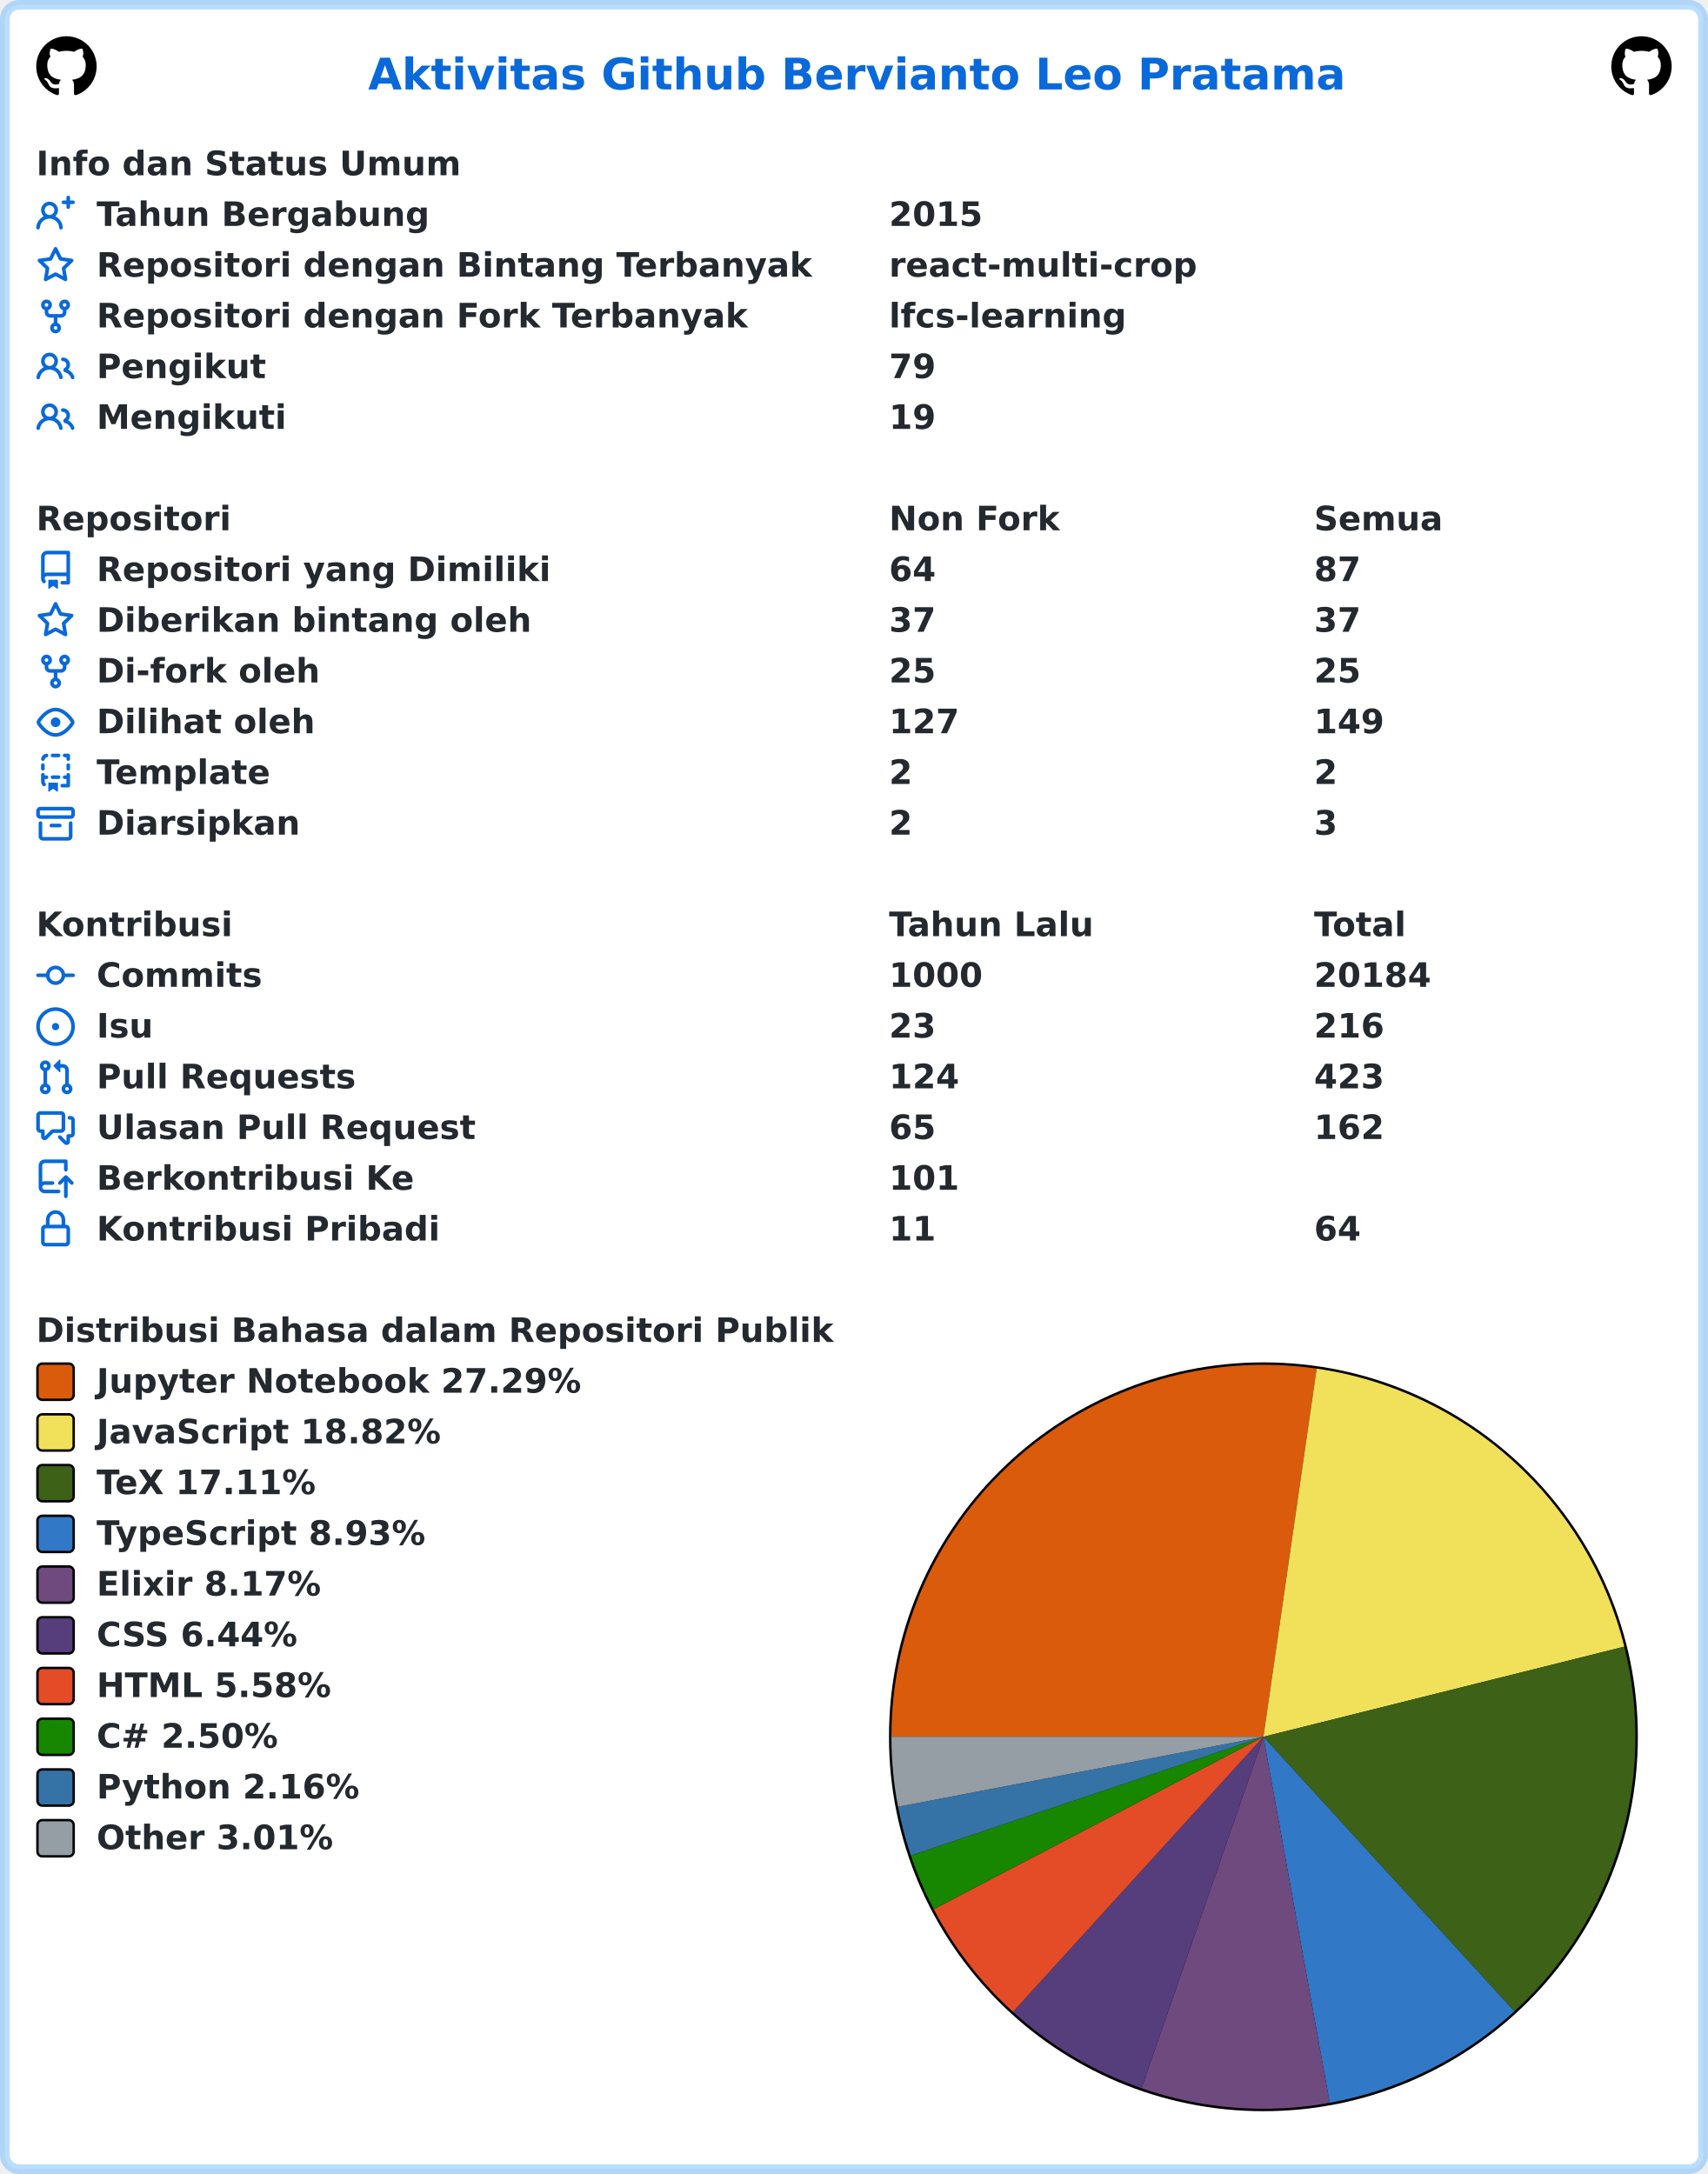
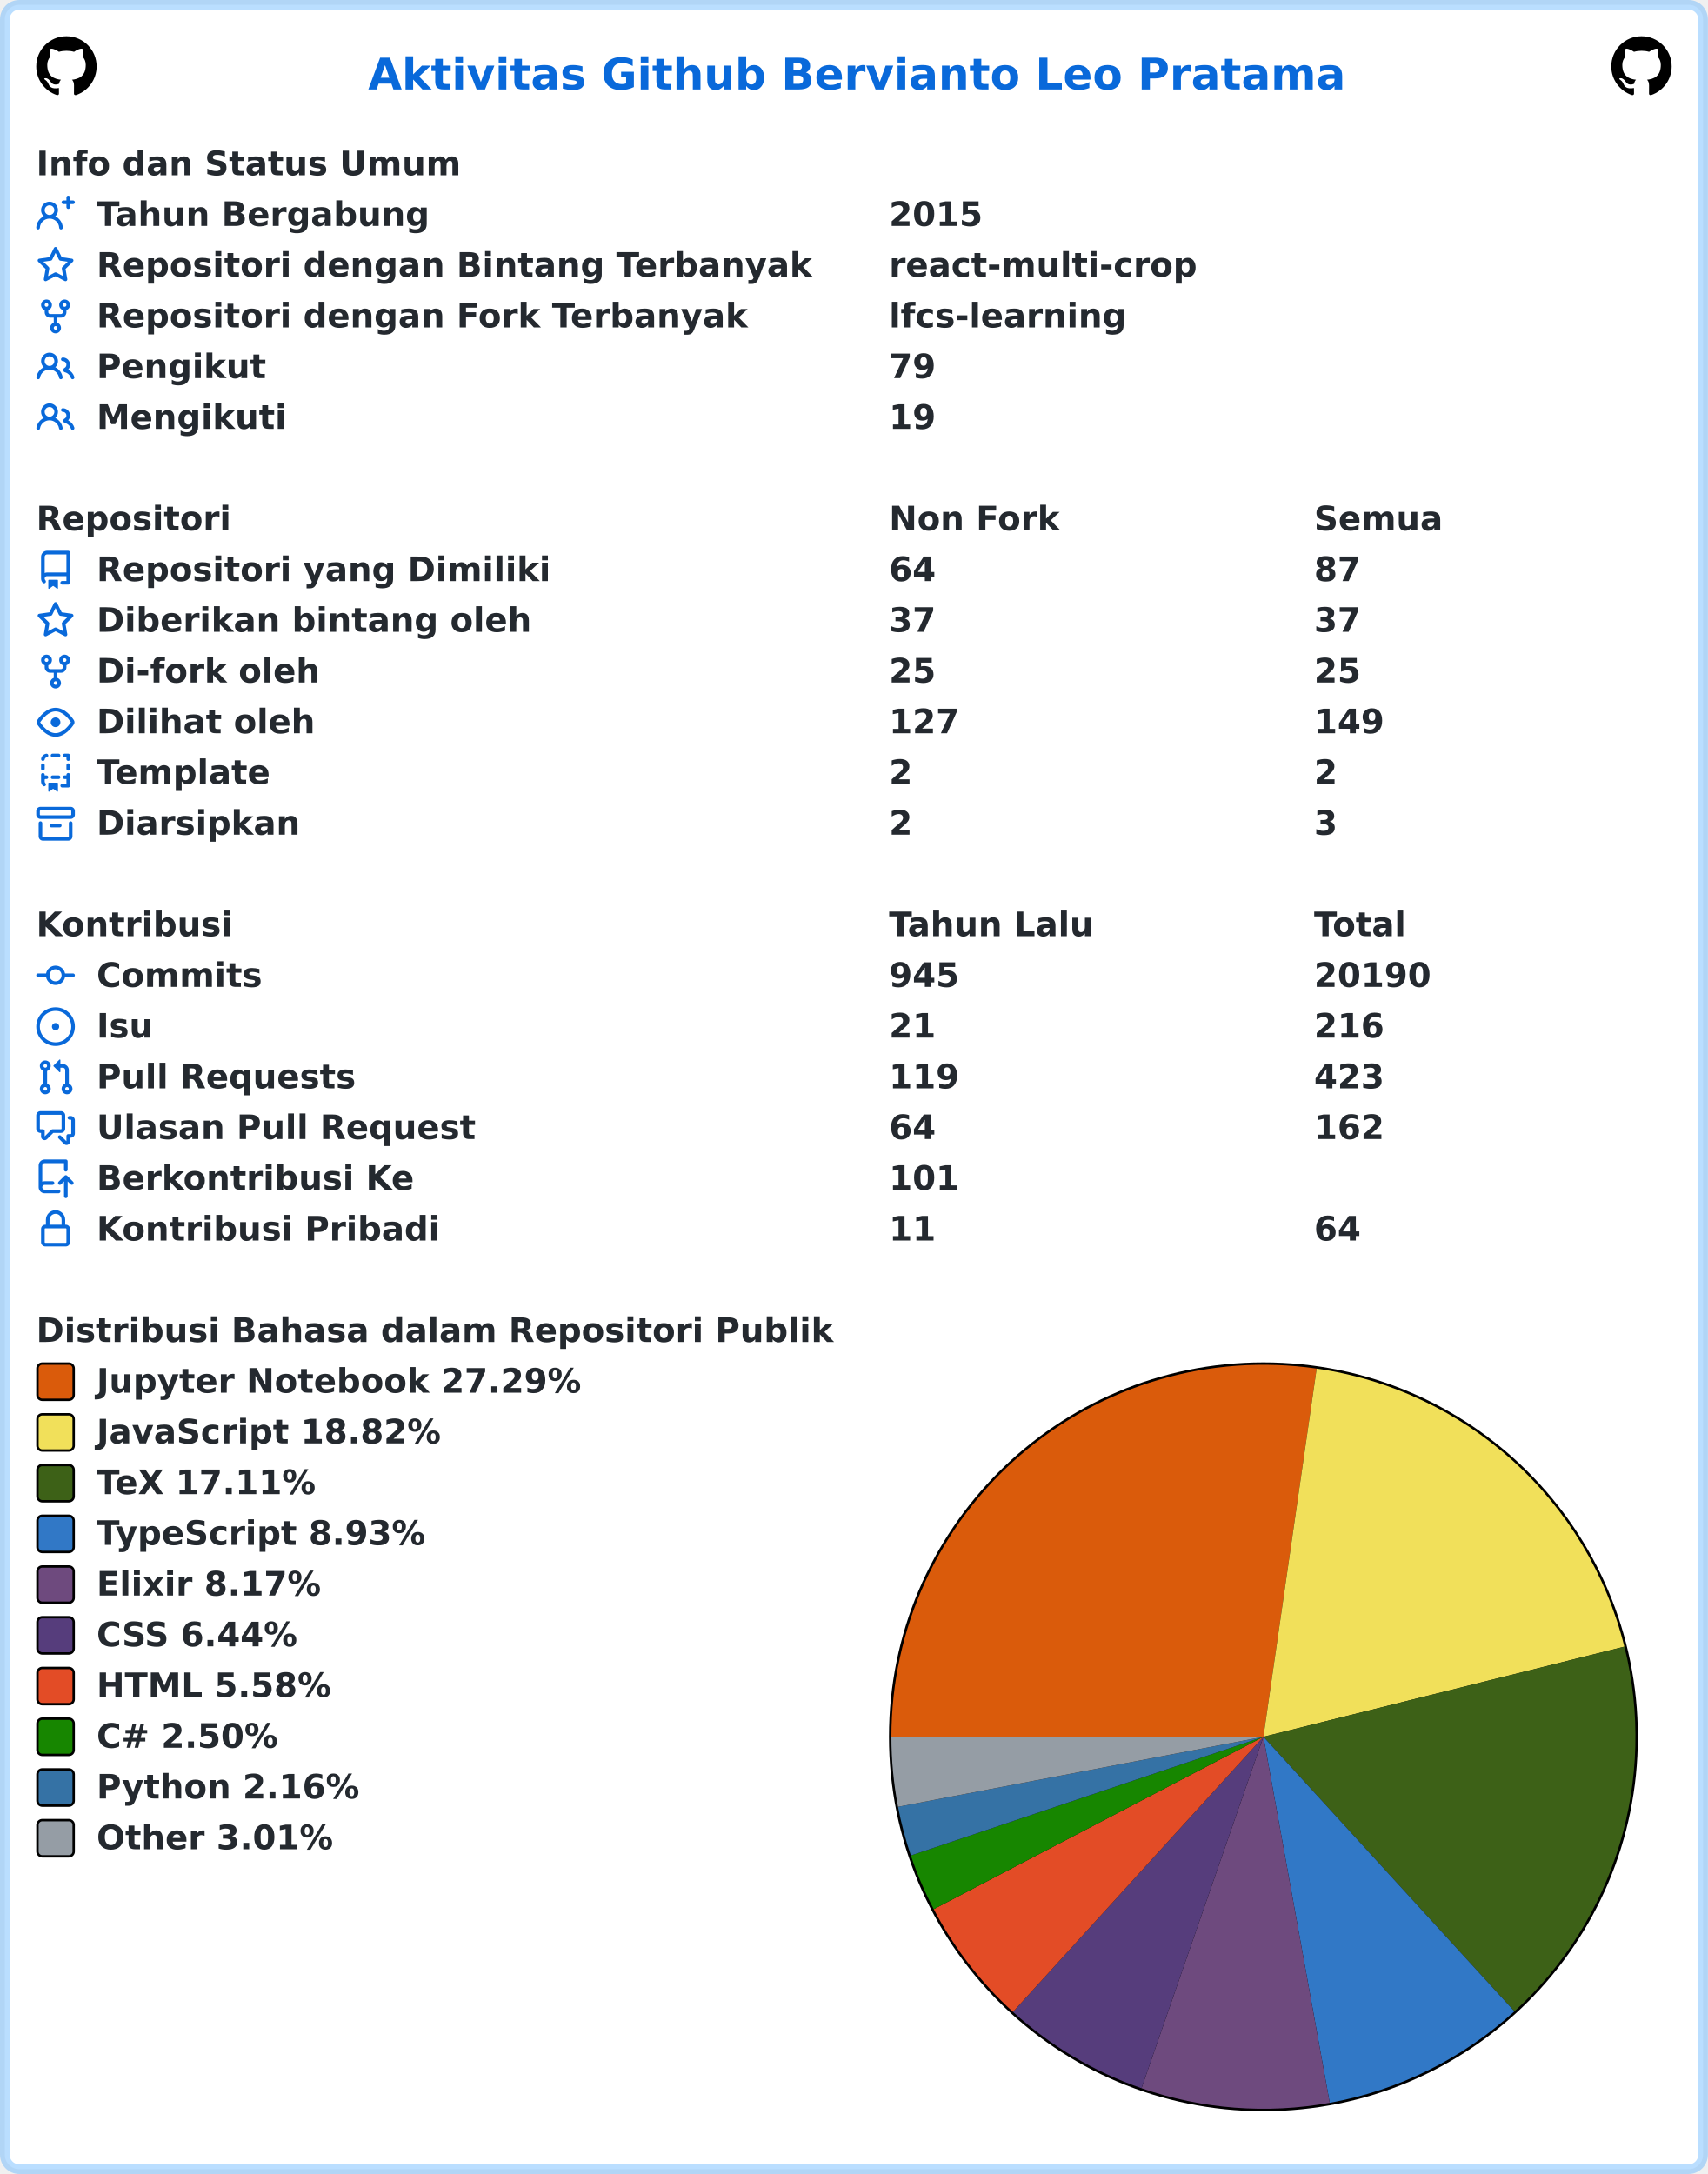
<svg xmlns="http://www.w3.org/2000/svg" width="707" height="900" viewBox="0 0 707 900" lang="id" xml:lang="id">
  <rect x="2" y="2" stroke-width="4" rx="6" width="703" height="896" stroke="rgba(84,174,255,0.4)" fill="#ffffff" />
  <g font-weight="600" font-size="110pt" font-family="Verdana,Geneva,DejaVu Sans,sans-serif" text-rendering="geometricPrecision">
    <text x="1239" y="301" lengthAdjust="spacingAndGlyphs" textLength="3261" transform="scale(0.123)" fill="#0969da">Aktivitas Github Bervianto Leo Pratama</text>
    <svg x="15" y="15" width="25" height="25" viewBox="0 0 16 16">
      <path fill="#000000" fill-rule="evenodd" d="M8 0C3.58 0 0 3.58 0 8c0 3.54 2.29 6.53 5.47 7.59.4.07.55-.17.55-.38 0-.19-.01-.82-.01-1.49-2.01.37-2.53-.49-2.69-.94-.09-.23-.48-.94-.82-1.13-.28-.15-.68-.52-.01-.53.63-.01 1.08.58 1.23.82.72 1.21 1.87.87 2.33.66.07-.52.28-.87.51-1.07-1.78-.2-3.64-.89-3.64-3.95 0-.87.31-1.59.82-2.15-.08-.2-.36-1.02.08-2.12 0 0 .67-.21 2.2.82.64-.18 1.32-.27 2-.27.68 0 1.36.09 2 .27 1.53-1.04 2.2-.82 2.2-.82.44 1.1.16 1.92.08 2.12.51.56.82 1.27.82 2.15 0 3.07-1.87 3.75-3.65 3.95.29.25.54.73.54 1.48 0 1.07-.01 1.93-.01 2.2 0 .21.15.46.55.38A8.013 8.013 0 0016 8c0-4.42-3.58-8-8-8z" />
    </svg>
    <svg x="667" y="15" width="25" height="25" viewBox="0 0 16 16">
      <path fill="#000000" fill-rule="evenodd" d="M8 0C3.58 0 0 3.58 0 8c0 3.54 2.29 6.53 5.47 7.59.4.07.55-.17.55-.38 0-.19-.01-.82-.01-1.49-2.01.37-2.53-.49-2.69-.94-.09-.23-.48-.94-.82-1.13-.28-.15-.68-.52-.01-.53.63-.01 1.08.58 1.23.82.72 1.21 1.87.87 2.33.66.07-.52.28-.87.51-1.07-1.78-.2-3.64-.89-3.64-3.95 0-.87.31-1.59.82-2.15-.08-.2-.36-1.02.08-2.12 0 0 .67-.21 2.2.82.64-.18 1.32-.27 2-.27.68 0 1.36.09 2 .27 1.53-1.04 2.2-.82 2.2-.82.44 1.1.16 1.92.08 2.12.51.56.82 1.27.82 2.15 0 3.07-1.87 3.75-3.65 3.95.29.25.54.73.54 1.48 0 1.07-.01 1.93-.01 2.2 0 .21.15.46.55.38A8.013 8.013 0 0016 8c0-4.42-3.58-8-8-8z" />
    </svg>
    <g transform="translate(0, 60)" fill="#24292f">
      <g transform="translate(15, 0)">
        <g transform="scale(0.095)">
          <text x="0" y="132" textLength="1852" lengthAdjust="spacingAndGlyphs">Info dan Status Umum</text>
        </g>
      </g>
      <g transform="translate(15, 21)">
        <path fill="#0969da" fill-rule="evenodd" d="M13.25 0a.75.75 0 01.75.75V2h1.25a.75.75 0 010 1.5H14v1.25a.75.75 0 01-1.5 0V3.5h-1.25a.75.75 0 010-1.5h1.25V.75a.75.75 0 01.75-.75zM5.5 4a2 2 0 100 4 2 2 0 000-4zm2.4 4.548a3.5 3.5 0 10-4.799 0 5.527 5.527 0 00-3.1 4.66.75.75 0 101.498.085A4.01 4.01 0 015.5 9.5a4.01 4.01 0 014.001 3.793.75.75 0 101.498-.086 5.527 5.527 0 00-3.1-4.659z" />
        <g transform="scale(0.095)">
          <text lengthAdjust="spacingAndGlyphs" textLength="1478" x="263" y="132">Tahun Bergabung</text>
          <text lengthAdjust="spacingAndGlyphs" textLength="420" x="3716" y="132">2015</text>
        </g>
      </g>
      <g transform="translate(15, 42)">
        <path fill="#0969da" fill-rule="evenodd" d="M8 .25a.75.75 0 01.673.418l1.882 3.815 4.21.612a.75.75 0 01.416 1.279l-3.046 2.97.719 4.192a.75.75 0 01-1.088.791L8 12.347l-3.766 1.98a.75.75 0 01-1.088-.79l.72-4.194L.818 6.374a.75.75 0 01.416-1.28l4.21-.611L7.327.668A.75.75 0 018 .25zm0 2.445L6.615 5.5a.75.75 0 01-.564.41l-3.097.45 2.24 2.184a.75.75 0 01.216.664l-.528 3.084 2.769-1.456a.75.75 0 01.698 0l2.77 1.456-.53-3.084a.75.75 0 01.216-.664l2.24-2.183-3.096-.45a.75.75 0 01-.564-.41L8 2.694v.001z" />
        <g transform="scale(0.095)">
          <text lengthAdjust="spacingAndGlyphs" textLength="3126" x="263" y="132">Repositori dengan Bintang Terbanyak</text>
          <text lengthAdjust="spacingAndGlyphs" textLength="1330" x="3716" y="132">react-multi-crop</text>
        </g>
      </g>
      <g transform="translate(15, 63)">
        <path fill="#0969da" fill-rule="evenodd" d="M5 3.25a.75.75 0 11-1.5 0 .75.75 0 011.5 0zm0 2.122a2.25 2.25 0 10-1.5 0v.878A2.25 2.25 0 005.75 8.5h1.5v2.128a2.251 2.251 0 101.5 0V8.5h1.5a2.25 2.25 0 002.25-2.25v-.878a2.25 2.25 0 10-1.5 0v.878a.75.75 0 01-.75.75h-4.5A.75.75 0 015 6.25v-.878zm3.75 7.378a.75.75 0 11-1.5 0 .75.75 0 011.5 0zm3-8.75a.75.75 0 100-1.5.75.75 0 000 1.5z" />
        <g transform="scale(0.095)">
          <text lengthAdjust="spacingAndGlyphs" textLength="2846" x="263" y="132">Repositori dengan Fork Terbanyak</text>
          <text lengthAdjust="spacingAndGlyphs" textLength="1018" x="3716" y="132">lfcs-learning</text>
        </g>
      </g>
      <g transform="translate(15, 84)">
        <path fill="#0969da" fill-rule="evenodd" d="M5.5 3.5a2 2 0 100 4 2 2 0 000-4zM2 5.5a3.5 3.5 0 115.898 2.549 5.507 5.507 0 013.034 4.084.75.75 0 11-1.482.235 4.001 4.001 0 00-7.9 0 .75.75 0 01-1.482-.236A5.507 5.507 0 013.102 8.05 3.49 3.49 0 012 5.5zM11 4a.75.75 0 100 1.5 1.5 1.5 0 01.666 2.844.75.75 0 00-.416.672v.352a.75.75 0 00.574.73c1.2.289 2.162 1.2 2.522 2.372a.75.75 0 101.434-.44 5.01 5.01 0 00-2.56-3.012A3 3 0 0011 4z" />
        <g transform="scale(0.095)">
          <text lengthAdjust="spacingAndGlyphs" textLength="723" x="263" y="132">Pengikut</text>
          <text lengthAdjust="spacingAndGlyphs" textLength="210" x="3716" y="132">79</text>
        </g>
      </g>
      <g transform="translate(15, 105)">
        <path fill="#0969da" fill-rule="evenodd" d="M5.5 3.5a2 2 0 100 4 2 2 0 000-4zM2 5.5a3.5 3.5 0 115.898 2.549 5.507 5.507 0 013.034 4.084.75.75 0 11-1.482.235 4.001 4.001 0 00-7.9 0 .75.75 0 01-1.482-.236A5.507 5.507 0 013.102 8.05 3.49 3.49 0 012 5.5zM11 4a.75.75 0 100 1.5 1.5 1.5 0 01.666 2.844.75.75 0 00-.416.672v.352a.75.75 0 00.574.73c1.2.289 2.162 1.2 2.522 2.372a.75.75 0 101.434-.44 5.01 5.01 0 00-2.56-3.012A3 3 0 0011 4z" />
        <g transform="scale(0.095)">
          <text lengthAdjust="spacingAndGlyphs" textLength="813" x="263" y="132">Mengikuti</text>
          <text lengthAdjust="spacingAndGlyphs" textLength="210" x="3716" y="132">19</text>
        </g>
      </g>
    </g>
    <g transform="translate(0, 207)" fill="#24292f">
      <g transform="translate(15, 0)">
        <g transform="scale(0.095)">
          <text x="0" y="132" textLength="832" lengthAdjust="spacingAndGlyphs">Repositori</text>
          <text x="3716" y="132" textLength="740" lengthAdjust="spacingAndGlyphs">Non Fork</text>
          <text x="5568" y="132" textLength="573" lengthAdjust="spacingAndGlyphs">Semua</text>
        </g>
      </g>
      <g transform="translate(15, 21)">
        <path fill="#0969da" fill-rule="evenodd" d="M2 2.5A2.5 2.5 0 014.5 0h8.75a.75.75 0 01.75.75v12.5a.75.75 0 01-.75.75h-2.5a.75.75 0 110-1.5h1.75v-2h-8a1 1 0 00-.714 1.7.75.75 0 01-1.072 1.05A2.495 2.495 0 012 11.5v-9zm10.5-1V9h-8c-.356 0-.694.074-1 .208V2.5a1 1 0 011-1h8zM5 12.25v3.25a.25.25 0 00.4.2l1.45-1.087a.25.25 0 01.3 0L8.6 15.7a.25.25 0 00.4-.2v-3.25a.25.25 0 00-.25-.25h-3.5a.25.25 0 00-.25.25z" />
        <g transform="scale(0.095)">
          <text lengthAdjust="spacingAndGlyphs" textLength="1962" x="263" y="132">Repositori yang Dimiliki</text>
          <text lengthAdjust="spacingAndGlyphs" textLength="210" x="3716" y="132">64</text>
          <text lengthAdjust="spacingAndGlyphs" textLength="210" x="5568" y="132">87</text>
        </g>
      </g>
      <g transform="translate(15, 42)">
        <path fill="#0969da" fill-rule="evenodd" d="M8 .25a.75.75 0 01.673.418l1.882 3.815 4.21.612a.75.75 0 01.416 1.279l-3.046 2.97.719 4.192a.75.75 0 01-1.088.791L8 12.347l-3.766 1.98a.75.75 0 01-1.088-.79l.72-4.194L.818 6.374a.75.75 0 01.416-1.28l4.21-.611L7.327.668A.75.75 0 018 .25zm0 2.445L6.615 5.5a.75.75 0 01-.564.41l-3.097.45 2.24 2.184a.75.75 0 01.216.664l-.528 3.084 2.769-1.456a.75.75 0 01.698 0l2.77 1.456-.53-3.084a.75.75 0 01.216-.664l2.24-2.183-3.096-.45a.75.75 0 01-.564-.41L8 2.694v.001z" />
        <g transform="scale(0.095)">
          <text lengthAdjust="spacingAndGlyphs" textLength="1887" x="263" y="132">Diberikan bintang oleh</text>
          <text lengthAdjust="spacingAndGlyphs" textLength="210" x="3716" y="132">37</text>
          <text lengthAdjust="spacingAndGlyphs" textLength="210" x="5568" y="132">37</text>
        </g>
      </g>
      <g transform="translate(15, 63)">
        <path fill="#0969da" fill-rule="evenodd" d="M5 3.25a.75.75 0 11-1.5 0 .75.75 0 011.5 0zm0 2.122a2.25 2.25 0 10-1.5 0v.878A2.25 2.25 0 005.75 8.5h1.5v2.128a2.251 2.251 0 101.5 0V8.5h1.5a2.25 2.25 0 002.25-2.25v-.878a2.25 2.25 0 10-1.5 0v.878a.75.75 0 01-.75.75h-4.5A.75.75 0 015 6.25v-.878zm3.75 7.378a.75.75 0 11-1.5 0 .75.75 0 011.5 0zm3-8.75a.75.75 0 100-1.5.75.75 0 000 1.5z" />
        <g transform="scale(0.095)">
          <text lengthAdjust="spacingAndGlyphs" textLength="963" x="263" y="132">Di-fork oleh</text>
          <text lengthAdjust="spacingAndGlyphs" textLength="210" x="3716" y="132">25</text>
          <text lengthAdjust="spacingAndGlyphs" textLength="210" x="5568" y="132">25</text>
        </g>
      </g>
      <g transform="translate(15, 84)">
        <path fill="#0969da" fill-rule="evenodd" d="M1.679 7.932c.412-.621 1.242-1.75 2.366-2.717C5.175 4.242 6.527 3.5 8 3.5c1.473 0 2.824.742 3.955 1.715 1.124.967 1.954 2.096 2.366 2.717a.119.119 0 010 .136c-.412.621-1.242 1.75-2.366 2.717C10.825 11.758 9.473 12.5 8 12.5c-1.473 0-2.824-.742-3.955-1.715C2.92 9.818 2.09 8.69 1.679 8.068a.119.119 0 010-.136zM8 2c-1.981 0-3.67.992-4.933 2.078C1.797 5.169.88 6.423.43 7.1a1.619 1.619 0 000 1.798c.45.678 1.367 1.932 2.637 3.024C4.329 13.008 6.019 14 8 14c1.981 0 3.67-.992 4.933-2.078 1.27-1.091 2.187-2.345 2.637-3.023a1.619 1.619 0 000-1.798c-.45-.678-1.367-1.932-2.637-3.023C11.671 2.992 9.981 2 8 2zm0 8a2 2 0 100-4 2 2 0 000 4z" />
        <g transform="scale(0.095)">
          <text lengthAdjust="spacingAndGlyphs" textLength="944" x="263" y="132">Dilihat oleh</text>
          <text lengthAdjust="spacingAndGlyphs" textLength="315" x="3716" y="132">127</text>
          <text lengthAdjust="spacingAndGlyphs" textLength="315" x="5568" y="132">149</text>
        </g>
      </g>
      <g transform="translate(15, 105)">
        <path fill="#0969da" fill-rule="evenodd" d="M6 .75A.75.75 0 016.75 0h2.5a.75.75 0 010 1.5h-2.5A.75.75 0 016 .75zm5 0a.75.75 0 01.75-.75h1.5a.75.75 0 01.75.75v1.5a.75.75 0 01-1.5 0V1.5h-.75A.75.75 0 0111 .75zM4.992.662a.75.75 0 01-.636.848c-.436.063-.783.41-.846.846a.75.75 0 01-1.485-.212A2.501 2.501 0 014.144.025a.75.75 0 01.848.637zM2.75 4a.75.75 0 01.75.75v1.5a.75.75 0 01-1.5 0v-1.5A.75.75 0 012.75 4zm10.5 0a.75.75 0 01.75.75v1.5a.75.75 0 01-1.5 0v-1.5a.75.75 0 01.75-.75zM2.75 8a.75.75 0 01.75.75v.268A1.72 1.72 0 013.75 9h.5a.75.75 0 010 1.5h-.5a.25.25 0 00-.25.25v.75c0 .28.114.532.3.714a.75.75 0 01-1.05 1.072A2.495 2.495 0 012 11.5V8.75A.75.75 0 012.75 8zm10.5 0a.75.75 0 01.75.75v4.5a.75.75 0 01-.75.75h-2.5a.75.75 0 010-1.5h1.75v-2h-.75a.75.75 0 010-1.5h.75v-.25a.75.75 0 01.75-.75zM6 9.75A.75.75 0 016.75 9h2.5a.75.75 0 010 1.5h-2.5A.75.75 0 016 9.75zm-1 2.5v3.25a.25.25 0 00.4.2l1.45-1.087a.25.25 0 01.3 0L8.6 15.7a.25.25 0 00.4-.2v-3.25a.25.25 0 00-.25-.25h-3.5a.25.25 0 00-.25.25z" />
        <g transform="scale(0.095)">
          <text lengthAdjust="spacingAndGlyphs" textLength="783" x="263" y="132">Template</text>
          <text lengthAdjust="spacingAndGlyphs" textLength="105" x="3716" y="132">2</text>
          <text lengthAdjust="spacingAndGlyphs" textLength="105" x="5568" y="132">2</text>
        </g>
      </g>
      <g transform="translate(15, 126)">
        <path fill="#0969da" fill-rule="evenodd" d="M1.75 2.5a.25.25 0 00-.25.25v1.5c0 .138.112.25.25.25h12.5a.25.25 0 00.25-.25v-1.5a.25.25 0 00-.25-.25H1.75zM0 2.75C0 1.784.784 1 1.75 1h12.5c.966 0 1.75.784 1.75 1.75v1.5A1.75 1.75 0 0114.25 6H1.75A1.75 1.75 0 010 4.25v-1.5zM1.75 7a.75.75 0 01.75.75v5.5c0 .138.112.25.25.25h10.5a.25.25 0 00.25-.25v-5.5a.75.75 0 111.5 0v5.5A1.75 1.75 0 0113.25 15H2.75A1.75 1.75 0 011 13.25v-5.5A.75.75 0 011.75 7zm4.5 1a.75.75 0 000 1.5h3.5a.75.75 0 100-1.5h-3.5z" />
        <g transform="scale(0.095)">
          <text lengthAdjust="spacingAndGlyphs" textLength="880" x="263" y="132">Diarsipkan</text>
          <text lengthAdjust="spacingAndGlyphs" textLength="105" x="3716" y="132">2</text>
          <text lengthAdjust="spacingAndGlyphs" textLength="105" x="5568" y="132">3</text>
        </g>
      </g>
    </g>
    <g transform="translate(0, 375)" fill="#24292f">
      <g transform="translate(15, 0)">
        <g transform="scale(0.095)">
          <text x="0" y="132" textLength="834" lengthAdjust="spacingAndGlyphs">Kontribusi</text>
          <text x="3716" y="132" textLength="914" lengthAdjust="spacingAndGlyphs">Tahun Lalu</text>
          <text x="5568" y="132" textLength="414" lengthAdjust="spacingAndGlyphs">Total</text>
        </g>
      </g>
      <g transform="translate(15, 21)">
        <path fill="#0969da" fill-rule="evenodd" d="M10.5 7.75a2.5 2.5 0 11-5 0 2.5 2.5 0 015 0zm1.43.75a4.002 4.002 0 01-7.86 0H.75a.75.75 0 110-1.5h3.32a4.001 4.001 0 017.86 0h3.32a.75.75 0 110 1.5h-3.32z" />
        <g transform="scale(0.095)">
          <text lengthAdjust="spacingAndGlyphs" textLength="734" x="263" y="132">Commits</text>
-           <text lengthAdjust="spacingAndGlyphs" textLength="420" x="3716" y="132">1000</text>
-           <text lengthAdjust="spacingAndGlyphs" textLength="525" x="5568" y="132">20184</text>
+           <text lengthAdjust="spacingAndGlyphs" textLength="315" x="3716" y="132">945</text>
+           <text lengthAdjust="spacingAndGlyphs" textLength="525" x="5568" y="132">20190</text>
        </g>
      </g>
      <g transform="translate(15, 42)">
        <path fill="#0969da" d="M8 9.5a1.5 1.5 0 100-3 1.5 1.5 0 000 3z" />
        <path fill="#0969da" fill-rule="evenodd" d="M8 0a8 8 0 100 16A8 8 0 008 0zM1.5 8a6.5 6.5 0 1113 0 6.5 6.5 0 01-13 0z" />
        <g transform="scale(0.095)">
          <text lengthAdjust="spacingAndGlyphs" textLength="238" x="263" y="132">Isu</text>
-           <text lengthAdjust="spacingAndGlyphs" textLength="210" x="3716" y="132">23</text>
+           <text lengthAdjust="spacingAndGlyphs" textLength="210" x="3716" y="132">21</text>
          <text lengthAdjust="spacingAndGlyphs" textLength="315" x="5568" y="132">216</text>
        </g>
      </g>
      <g transform="translate(15, 63)">
        <path fill="#0969da" fill-rule="evenodd" d="M7.177 3.073L9.573.677A.25.25 0 0110 .854v4.792a.25.25 0 01-.427.177L7.177 3.427a.25.25 0 010-.354zM3.75 2.5a.75.75 0 100 1.5.75.75 0 000-1.5zm-2.25.75a2.25 2.25 0 113 2.122v5.256a2.251 2.251 0 11-1.5 0V5.372A2.25 2.25 0 011.5 3.25zM11 2.5h-1V4h1a1 1 0 011 1v5.628a2.251 2.251 0 101.5 0V5A2.5 2.5 0 0011 2.5zm1 10.25a.75.75 0 111.5 0 .75.75 0 01-1.5 0zM3.75 12a.75.75 0 100 1.5.75.75 0 000-1.5z" />
        <g transform="scale(0.095)">
          <text lengthAdjust="spacingAndGlyphs" textLength="1113" x="263" y="132">Pull Requests</text>
-           <text lengthAdjust="spacingAndGlyphs" textLength="315" x="3716" y="132">124</text>
+           <text lengthAdjust="spacingAndGlyphs" textLength="315" x="3716" y="132">119</text>
          <text lengthAdjust="spacingAndGlyphs" textLength="315" x="5568" y="132">423</text>
        </g>
      </g>
      <g transform="translate(15, 84)">
        <path fill="#0969da" fill-rule="evenodd" d="M1.5 2.75a.25.25 0 01.25-.25h8.5a.25.25 0 01.25.25v5.5a.25.25 0 01-.25.25h-3.5a.75.75 0 00-.53.22L3.5 11.44V9.25a.75.75 0 00-.75-.75h-1a.25.25 0 01-.25-.25v-5.5zM1.75 1A1.75 1.75 0 000 2.75v5.5C0 9.216.784 10 1.75 10H2v1.543a1.457 1.457 0 002.487 1.03L7.061 10h3.189A1.75 1.75 0 0012 8.25v-5.5A1.75 1.75 0 0010.25 1h-8.5zM14.5 4.75a.25.25 0 00-.25-.25h-.5a.75.75 0 110-1.5h.5c.966 0 1.75.784 1.75 1.75v5.5A1.75 1.75 0 0114.25 12H14v1.543a1.457 1.457 0 01-2.487 1.03L9.22 12.28a.75.75 0 111.06-1.06l2.22 2.22v-2.19a.75.75 0 01.75-.75h1a.25.25 0 00.25-.25v-5.5z" />
        <g transform="scale(0.095)">
          <text lengthAdjust="spacingAndGlyphs" textLength="1640" x="263" y="132">Ulasan Pull Request</text>
-           <text lengthAdjust="spacingAndGlyphs" textLength="210" x="3716" y="132">65</text>
+           <text lengthAdjust="spacingAndGlyphs" textLength="210" x="3716" y="132">64</text>
          <text lengthAdjust="spacingAndGlyphs" textLength="315" x="5568" y="132">162</text>
        </g>
      </g>
      <g transform="translate(15, 105)">
        <path fill="#0969da" fill-rule="evenodd" d="M1 2.5A2.5 2.5 0 013.5 0h8.75a.75.75 0 01.75.75v3.5a.75.75 0 01-1.5 0V1.5h-8a1 1 0 00-1 1v6.708A2.492 2.492 0 013.5 9h3.25a.75.75 0 010 1.5H3.5a1 1 0 100 2h5.75a.75.75 0 010 1.5H3.5A2.5 2.5 0 011 11.5v-9zm13.23 7.79a.75.75 0 001.06-1.06l-2.505-2.505a.75.75 0 00-1.06 0L9.22 9.229a.75.75 0 001.06 1.061l1.225-1.224v6.184a.75.75 0 001.5 0V9.066l1.224 1.224z" />
        <g transform="scale(0.095)">
          <text lengthAdjust="spacingAndGlyphs" textLength="1366" x="263" y="132">Berkontribusi Ke</text>
          <text lengthAdjust="spacingAndGlyphs" textLength="315" x="3716" y="132">101</text>
        </g>
      </g>
      <g transform="translate(15, 126)">
        <path fill="#0969da" fill-rule="evenodd" d="M4 4v2h-.25A1.75 1.75 0 002 7.75v5.5c0 .966.784 1.75 1.75 1.75h8.5A1.75 1.75 0 0014 13.25v-5.5A1.75 1.75 0 0012.25 6H12V4a4 4 0 10-8 0zm6.5 2V4a2.5 2.5 0 00-5 0v2h5zM12 7.5h.25a.25.25 0 01.25.25v5.5a.25.25 0 01-.25.25h-8.5a.25.25 0 01-.25-.25v-5.5a.25.25 0 01.25-.25H12z" />
        <g transform="scale(0.095)">
          <text lengthAdjust="spacingAndGlyphs" textLength="1456" x="263" y="132">Kontribusi Pribadi</text>
          <text lengthAdjust="spacingAndGlyphs" textLength="210" x="3716" y="132">11</text>
          <text lengthAdjust="spacingAndGlyphs" textLength="210" x="5568" y="132">64</text>
        </g>
      </g>
    </g>
    <g transform="translate(0, 543)" fill="#24292f">
      <g transform="translate(15, 0)">
        <g transform="scale(0.095)">
          <text x="0" y="132" textLength="3438" lengthAdjust="spacingAndGlyphs">Distribusi Bahasa dalam Repositori Publik</text>
        </g>
      </g>
      <g transform="translate(368, 21)">
        <circle cx="155" cy="155" r="155" fill="#000000" />
      </g>
      <g transform="translate(369, 22)">
        <path fill-rule="evenodd" fill="#DA5B0B" d="M 0.0,154 A 154 154 0 0 1 176.041 1.585 L 154,154 Z" />
        <path fill-rule="evenodd" fill="#f1e05a" d="M 176.041,1.585 A 154 154 0 0 1 303.411 116.684 L 154,154 Z" />
        <path fill-rule="evenodd" fill="#3D6117" d="M 303.411,116.684 A 154 154 0 0 1 257.899 267.67 L 154,154 Z" />
        <path fill-rule="evenodd" fill="#3178c6" d="M 257.899,267.67 A 154 154 0 0 1 181.453 305.533 L 154,154 Z" />
        <path fill-rule="evenodd" fill="#6e4a7e" d="M 181.453,305.533 A 154 154 0 0 1 103.535 299.497 L 154,154 Z" />
        <path fill-rule="evenodd" fill="#563d7c" d="M 103.535,299.497 A 154 154 0 0 1 50.333 267.882 L 154,154 Z" />
        <path fill-rule="evenodd" fill="#e34c26" d="M 50.333,267.882 A 154 154 0 0 1 17.534 225.365 L 154,154 Z" />
        <path fill-rule="evenodd" fill="#178600" d="M 17.534,225.365 A 154 154 0 0 1 8.054 203.15 L 154,154 Z" />
        <path fill-rule="evenodd" fill="#3572A5" d="M 8.054,203.15 A 154 154 0 0 1 2.752 182.984 L 154,154 Z" />
        <path fill-rule="evenodd" fill="#959da5" d="M 2.752,182.984 A 154 154 0 0 1 0.0 154 L 154,154 Z" />
      </g>
      <g transform="translate(15, 21)">
        <rect x="0.5" y="0.5" rx="2" width="15" height="15" fill="#DA5B0B" stroke-width="1" stroke="#000000" />
        <text transform="scale(0.095)" x="263" y="132" textLength="2126" lengthAdjust="spacingAndGlyphs">Jupyter Notebook 27.29%</text>
      </g>
      <g transform="translate(15, 42)">
        <rect x="0.5" y="0.5" rx="2" width="15" height="15" fill="#f1e05a" stroke-width="1" stroke="#000000" />
        <text transform="scale(0.095)" x="263" y="132" textLength="1516" lengthAdjust="spacingAndGlyphs">JavaScript 18.82%</text>
      </g>
      <g transform="translate(15, 63)">
        <rect x="0.5" y="0.5" rx="2" width="15" height="15" fill="#3D6117" stroke-width="1" stroke="#000000" />
        <text transform="scale(0.095)" x="263" y="132" textLength="999" lengthAdjust="spacingAndGlyphs">TeX 17.11%</text>
      </g>
      <g transform="translate(15, 84)">
        <rect x="0.5" y="0.5" rx="2" width="15" height="15" fill="#3178c6" stroke-width="1" stroke="#000000" />
        <text transform="scale(0.095)" x="263" y="132" textLength="1462" lengthAdjust="spacingAndGlyphs">TypeScript 8.93%</text>
      </g>
      <g transform="translate(15, 105)">
        <rect x="0.5" y="0.5" rx="2" width="15" height="15" fill="#6e4a7e" stroke-width="1" stroke="#000000" />
        <text transform="scale(0.095)" x="263" y="132" textLength="987" lengthAdjust="spacingAndGlyphs">Elixir 8.17%</text>
      </g>
      <g transform="translate(15, 126)">
        <rect x="0.5" y="0.5" rx="2" width="15" height="15" fill="#563d7c" stroke-width="1" stroke="#000000" />
        <text transform="scale(0.095)" x="263" y="132" textLength="903" lengthAdjust="spacingAndGlyphs">CSS 6.44%</text>
      </g>
      <g transform="translate(15, 147)">
        <rect x="0.5" y="0.5" rx="2" width="15" height="15" fill="#e34c26" stroke-width="1" stroke="#000000" />
        <text transform="scale(0.095)" x="263" y="132" textLength="1036" lengthAdjust="spacingAndGlyphs">HTML 5.58%</text>
      </g>
      <g transform="translate(15, 168)">
        <rect x="0.5" y="0.5" rx="2" width="15" height="15" fill="#178600" stroke-width="1" stroke="#000000" />
        <text transform="scale(0.095)" x="263" y="132" textLength="831" lengthAdjust="spacingAndGlyphs">C# 2.50%</text>
      </g>
      <g transform="translate(15, 189)">
        <rect x="0.5" y="0.5" rx="2" width="15" height="15" fill="#3572A5" stroke-width="1" stroke="#000000" />
        <text transform="scale(0.095)" x="263" y="132" textLength="1149" lengthAdjust="spacingAndGlyphs">Python 2.16%</text>
      </g>
      <g transform="translate(15, 210)">
        <rect x="0.5" y="0.5" rx="2" width="15" height="15" fill="#959da5" stroke-width="1" stroke="#000000" />
        <text transform="scale(0.095)" x="263" y="132" textLength="1047" lengthAdjust="spacingAndGlyphs">Other 3.01%</text>
      </g>
    </g>
  </g>
</svg>
